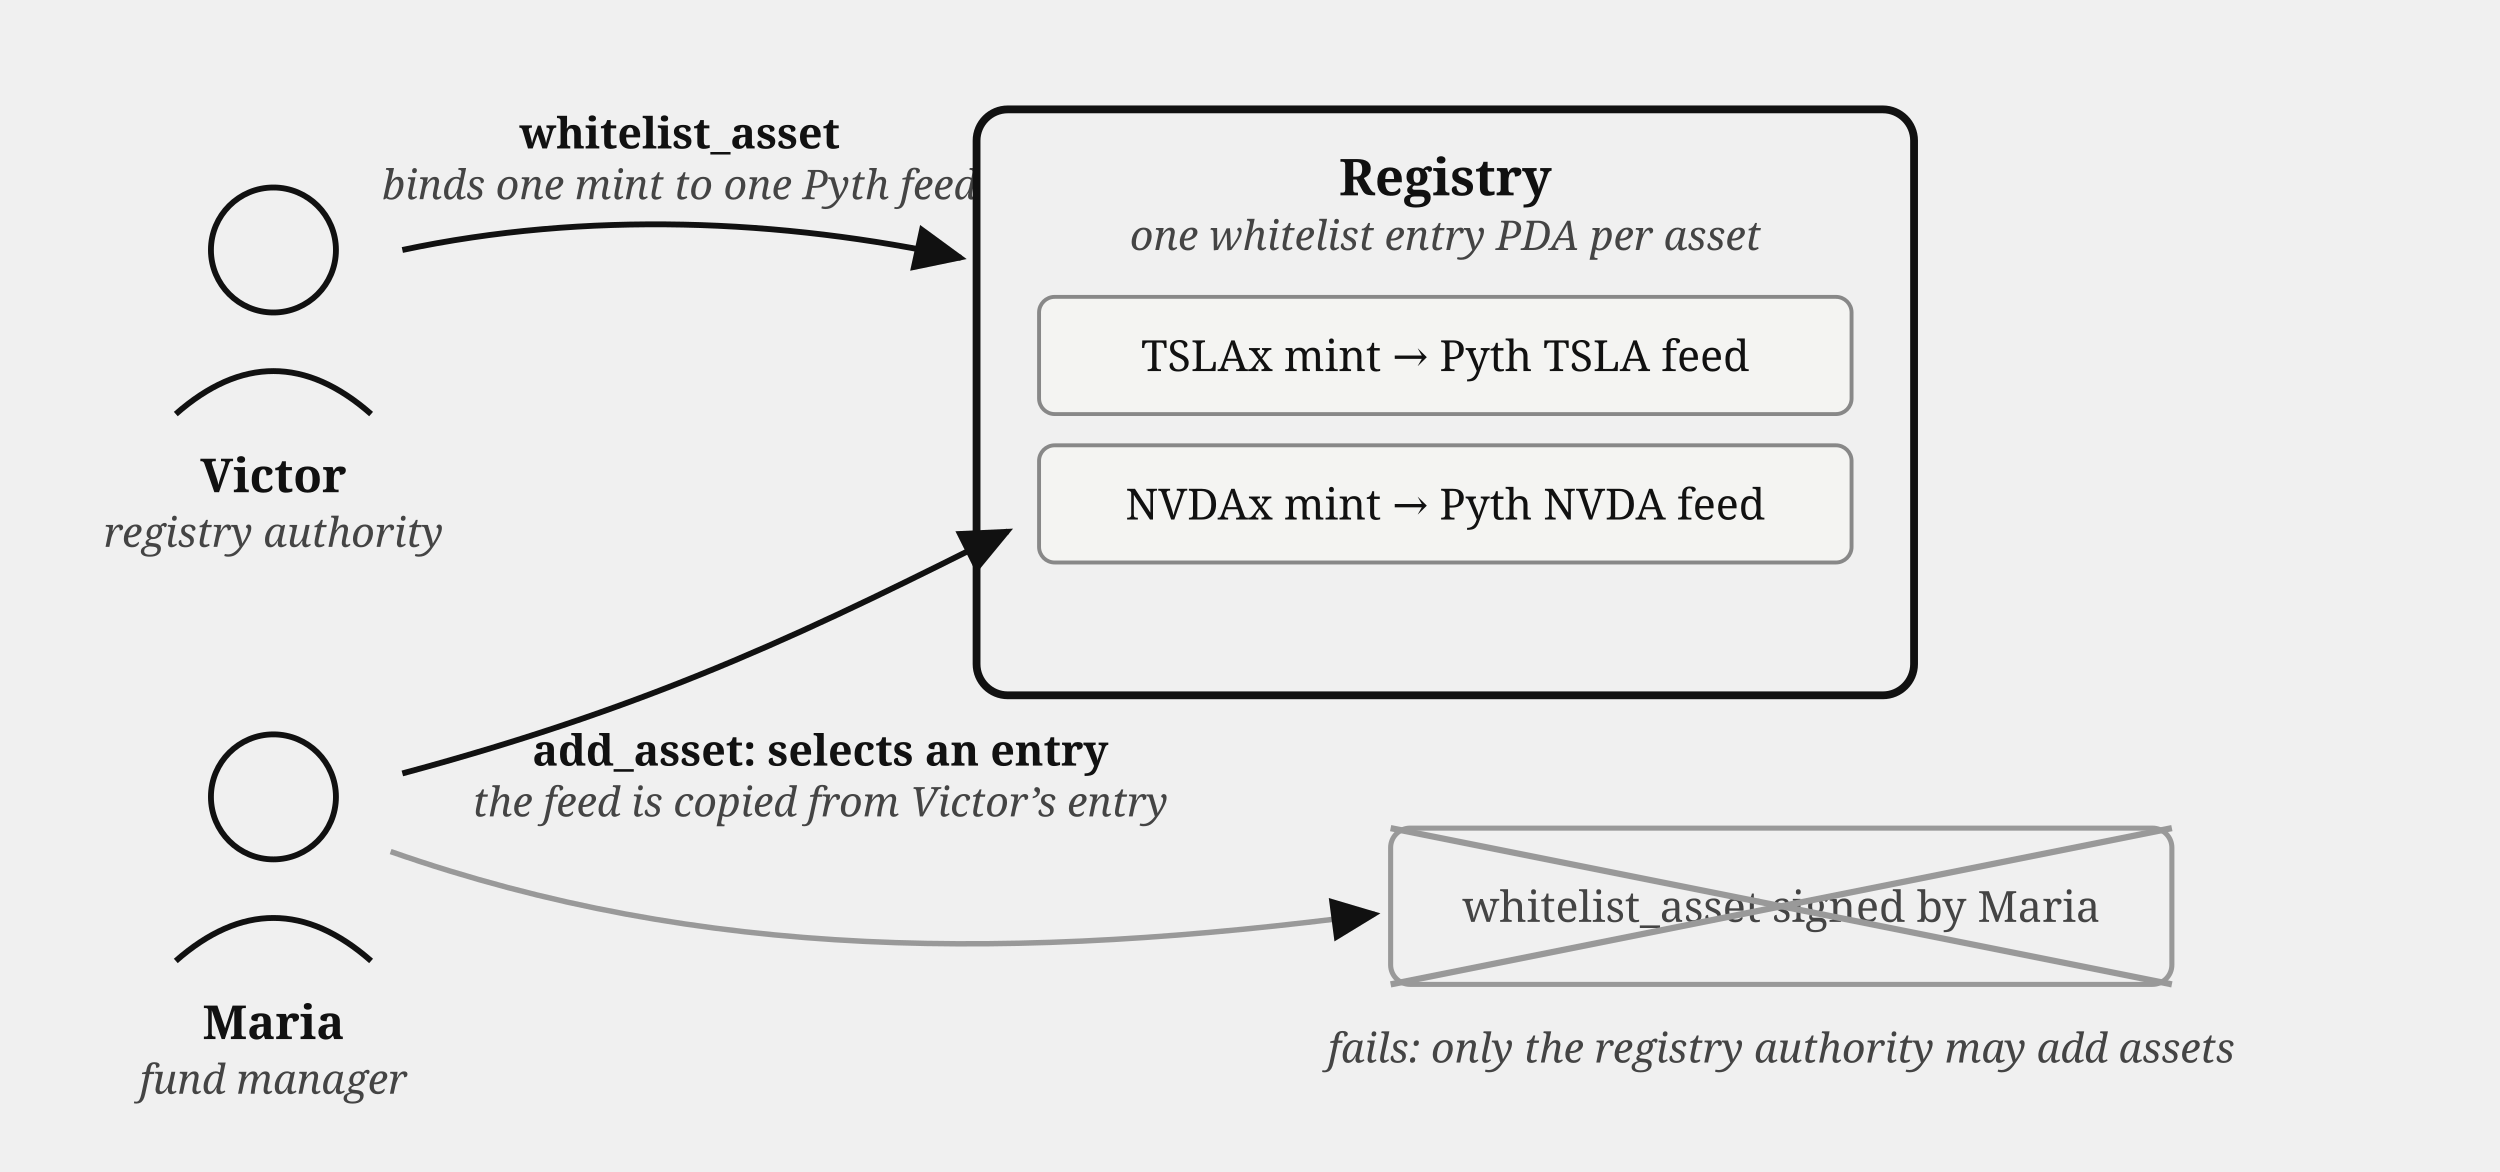
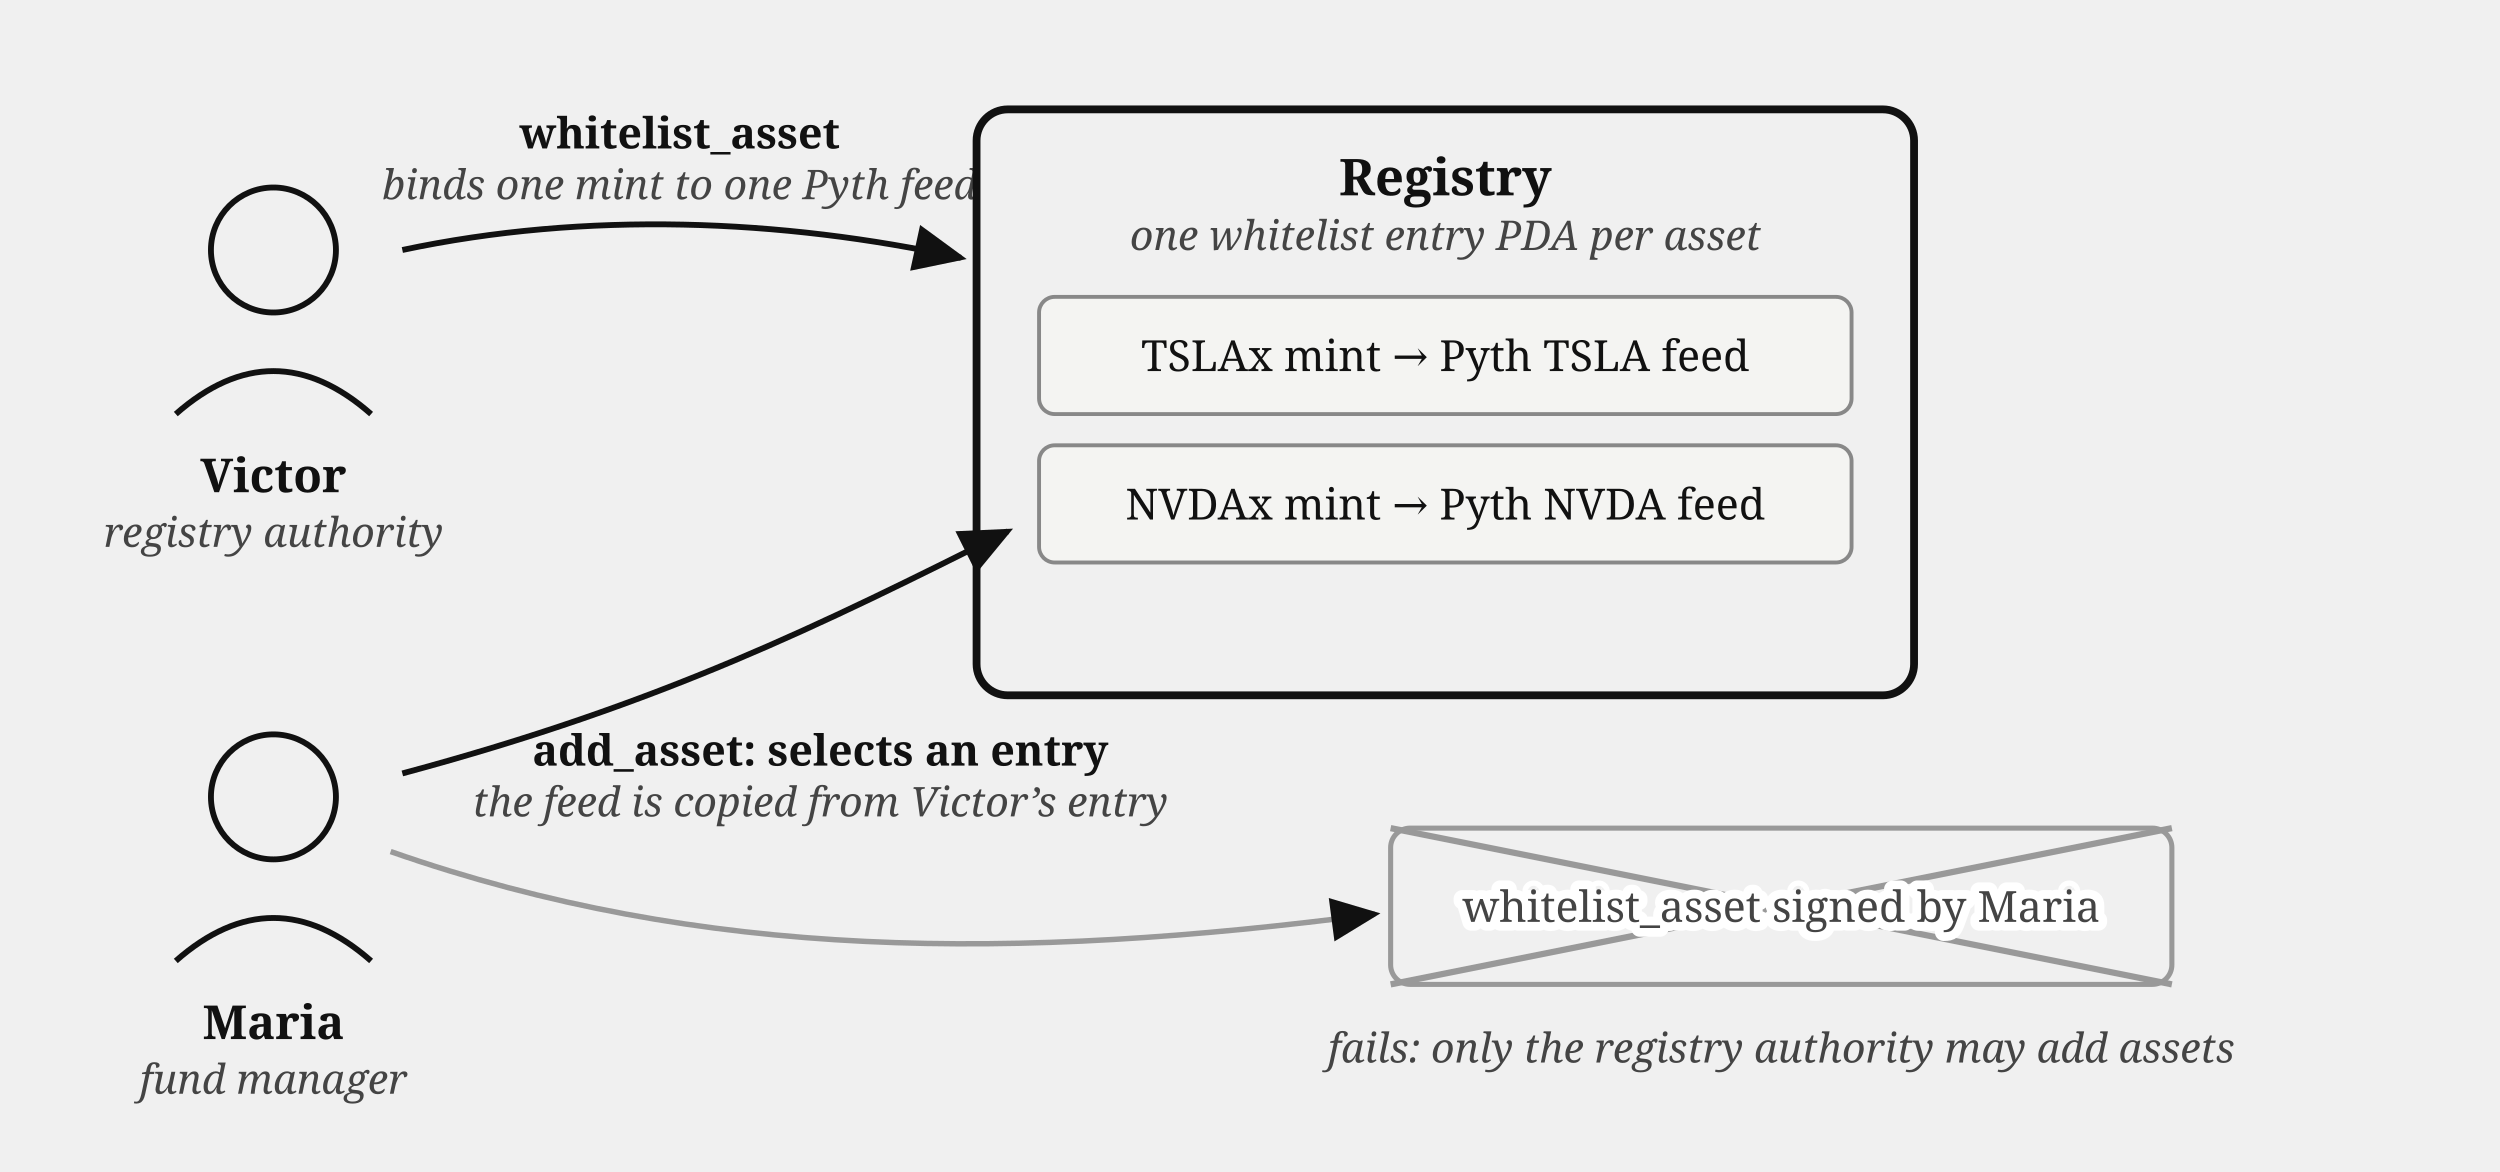
<svg xmlns="http://www.w3.org/2000/svg" viewBox="0 0 640 300" font-family="Georgia, serif" fill="#111">
  <defs>
    <marker id="vault-registry-arr" markerWidth="9" markerHeight="8" refX="8" refY="4" orient="auto">
      <path d="M0,0 L9,4 L0,8 z" fill="#111" />
    </marker>
  </defs>
  <circle cx="70" cy="64" r="16" fill="none" stroke="#111" stroke-width="1.5" />
  <path d="M 45,106 Q 70,84 95,106" fill="none" stroke="#111" stroke-width="1.5" />
  <text x="70" y="126" font-size="12" font-weight="bold" text-anchor="middle">Victor</text>
  <text x="70" y="140" font-size="10.5" font-style="italic" fill="#444" text-anchor="middle">registry authority</text>
  <path d="M 103,64 C 150,54 200,56 246,66" fill="none" stroke="#111" stroke-width="1.5" marker-end="url(#vault-registry-arr)" />
  <text x="174" y="38" font-size="11" font-weight="bold" text-anchor="middle">whitelist_asset</text>
  <text x="174" y="51" font-size="10.5" font-style="italic" fill="#444" text-anchor="middle">binds one mint to one Pyth feed</text>
  <rect x="250" y="28" width="240" height="150" rx="8" fill="none" stroke="#111" stroke-width="2" />
  <text x="370" y="50" font-size="13" font-weight="bold" text-anchor="middle">Registry</text>
  <text x="370" y="64" font-size="10.5" font-style="italic" fill="#444" text-anchor="middle">one whitelist entry PDA per asset</text>
  <rect x="266" y="76" width="208" height="30" rx="4" fill="#f4f4f2" stroke="#888" stroke-width="1" />
  <text x="370" y="95" font-size="11" text-anchor="middle">TSLAx mint → Pyth TSLA feed</text>
  <rect x="266" y="114" width="208" height="30" rx="4" fill="#f4f4f2" stroke="#888" stroke-width="1" />
  <text x="370" y="133" font-size="11" text-anchor="middle">NVDAx mint → Pyth NVDA feed</text>
  <circle cx="70" cy="204" r="16" fill="none" stroke="#111" stroke-width="1.5" />
  <path d="M 45,246 Q 70,224 95,246" fill="none" stroke="#111" stroke-width="1.5" />
  <text x="70" y="266" font-size="12" font-weight="bold" text-anchor="middle">Maria</text>
  <text x="70" y="280" font-size="10.5" font-style="italic" fill="#444" text-anchor="middle">fund manager</text>
  <path d="M 103,198 C 170,180 210,160 258,136" fill="none" stroke="#111" stroke-width="1.5" marker-end="url(#vault-registry-arr)" />
  <text x="210" y="196" font-size="11" font-weight="bold" text-anchor="middle">add_asset: selects an entry</text>
  <text x="210" y="209" font-size="10.5" font-style="italic" fill="#444" text-anchor="middle">the feed is copied from Victor’s entry</text>
  <path d="M 100,218 C 180,246 260,246 352,234" fill="none" stroke="#999" stroke-width="1.4" marker-end="url(#vault-registry-arr)" />
  <rect x="356" y="212" width="200" height="40" rx="5" fill="none" stroke="#999" stroke-width="1.3" />
-   <text x="456" y="236" font-size="11" fill="#444" text-anchor="middle">whitelist_asset signed by Maria</text>
  <line x1="356" y1="212" x2="556" y2="252" stroke="#999" stroke-width="1.6" />
  <line x1="556" y1="212" x2="356" y2="252" stroke="#999" stroke-width="1.6" />
  <text x="456" y="272" font-size="10.5" fill="#444" font-style="italic" text-anchor="middle">fails: only the registry authority may add assets</text>
+   <text stroke="#fff" stroke-width="4.5" paint-order="stroke" stroke-linejoin="round" x="456" y="236" font-size="11" fill="#444" text-anchor="middle">whitelist_asset signed by Maria</text>
</svg>
